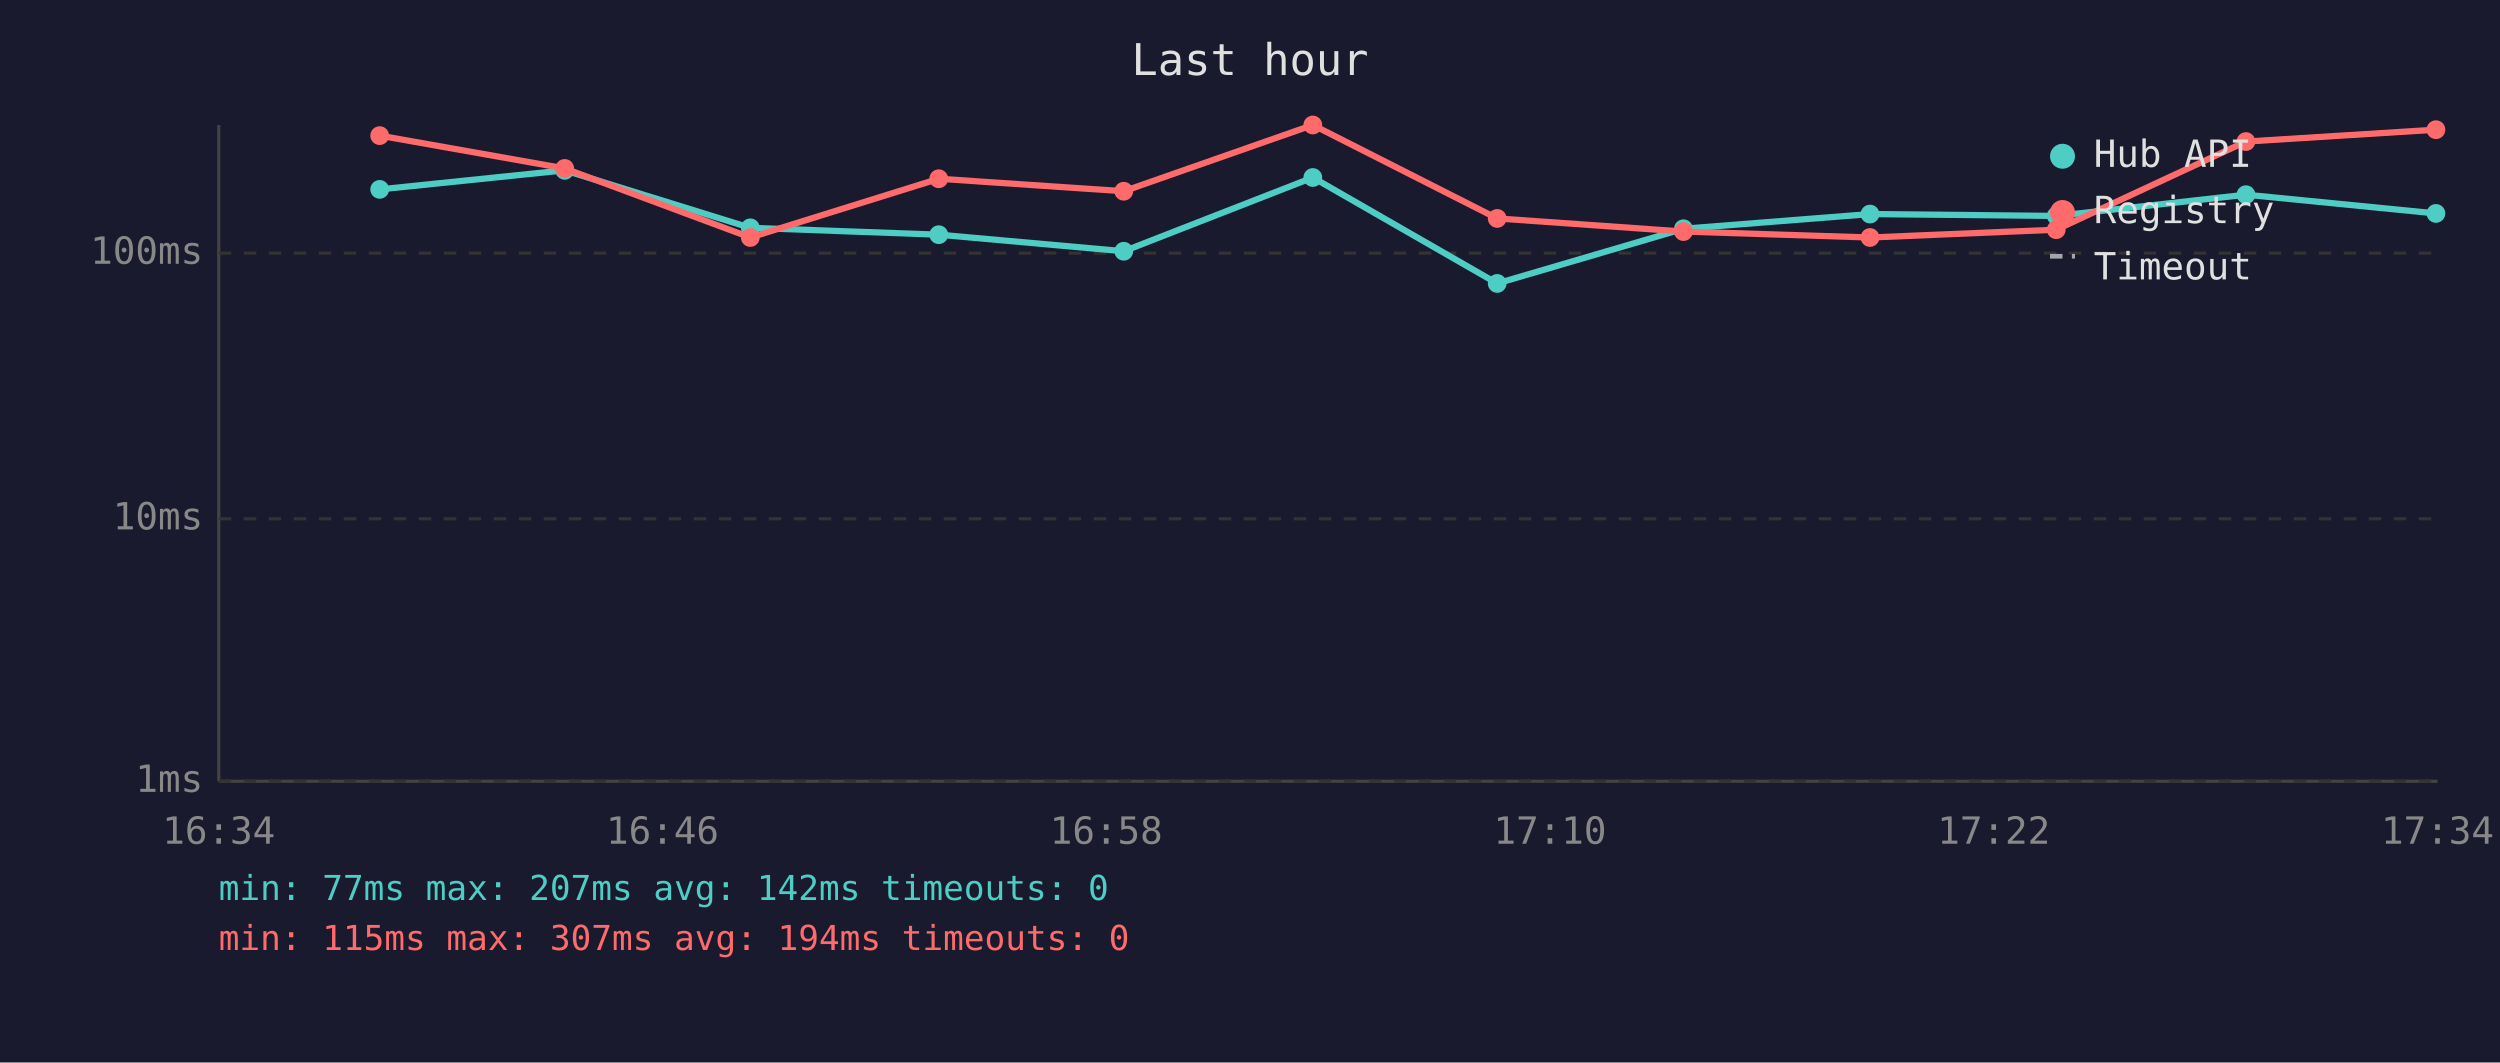
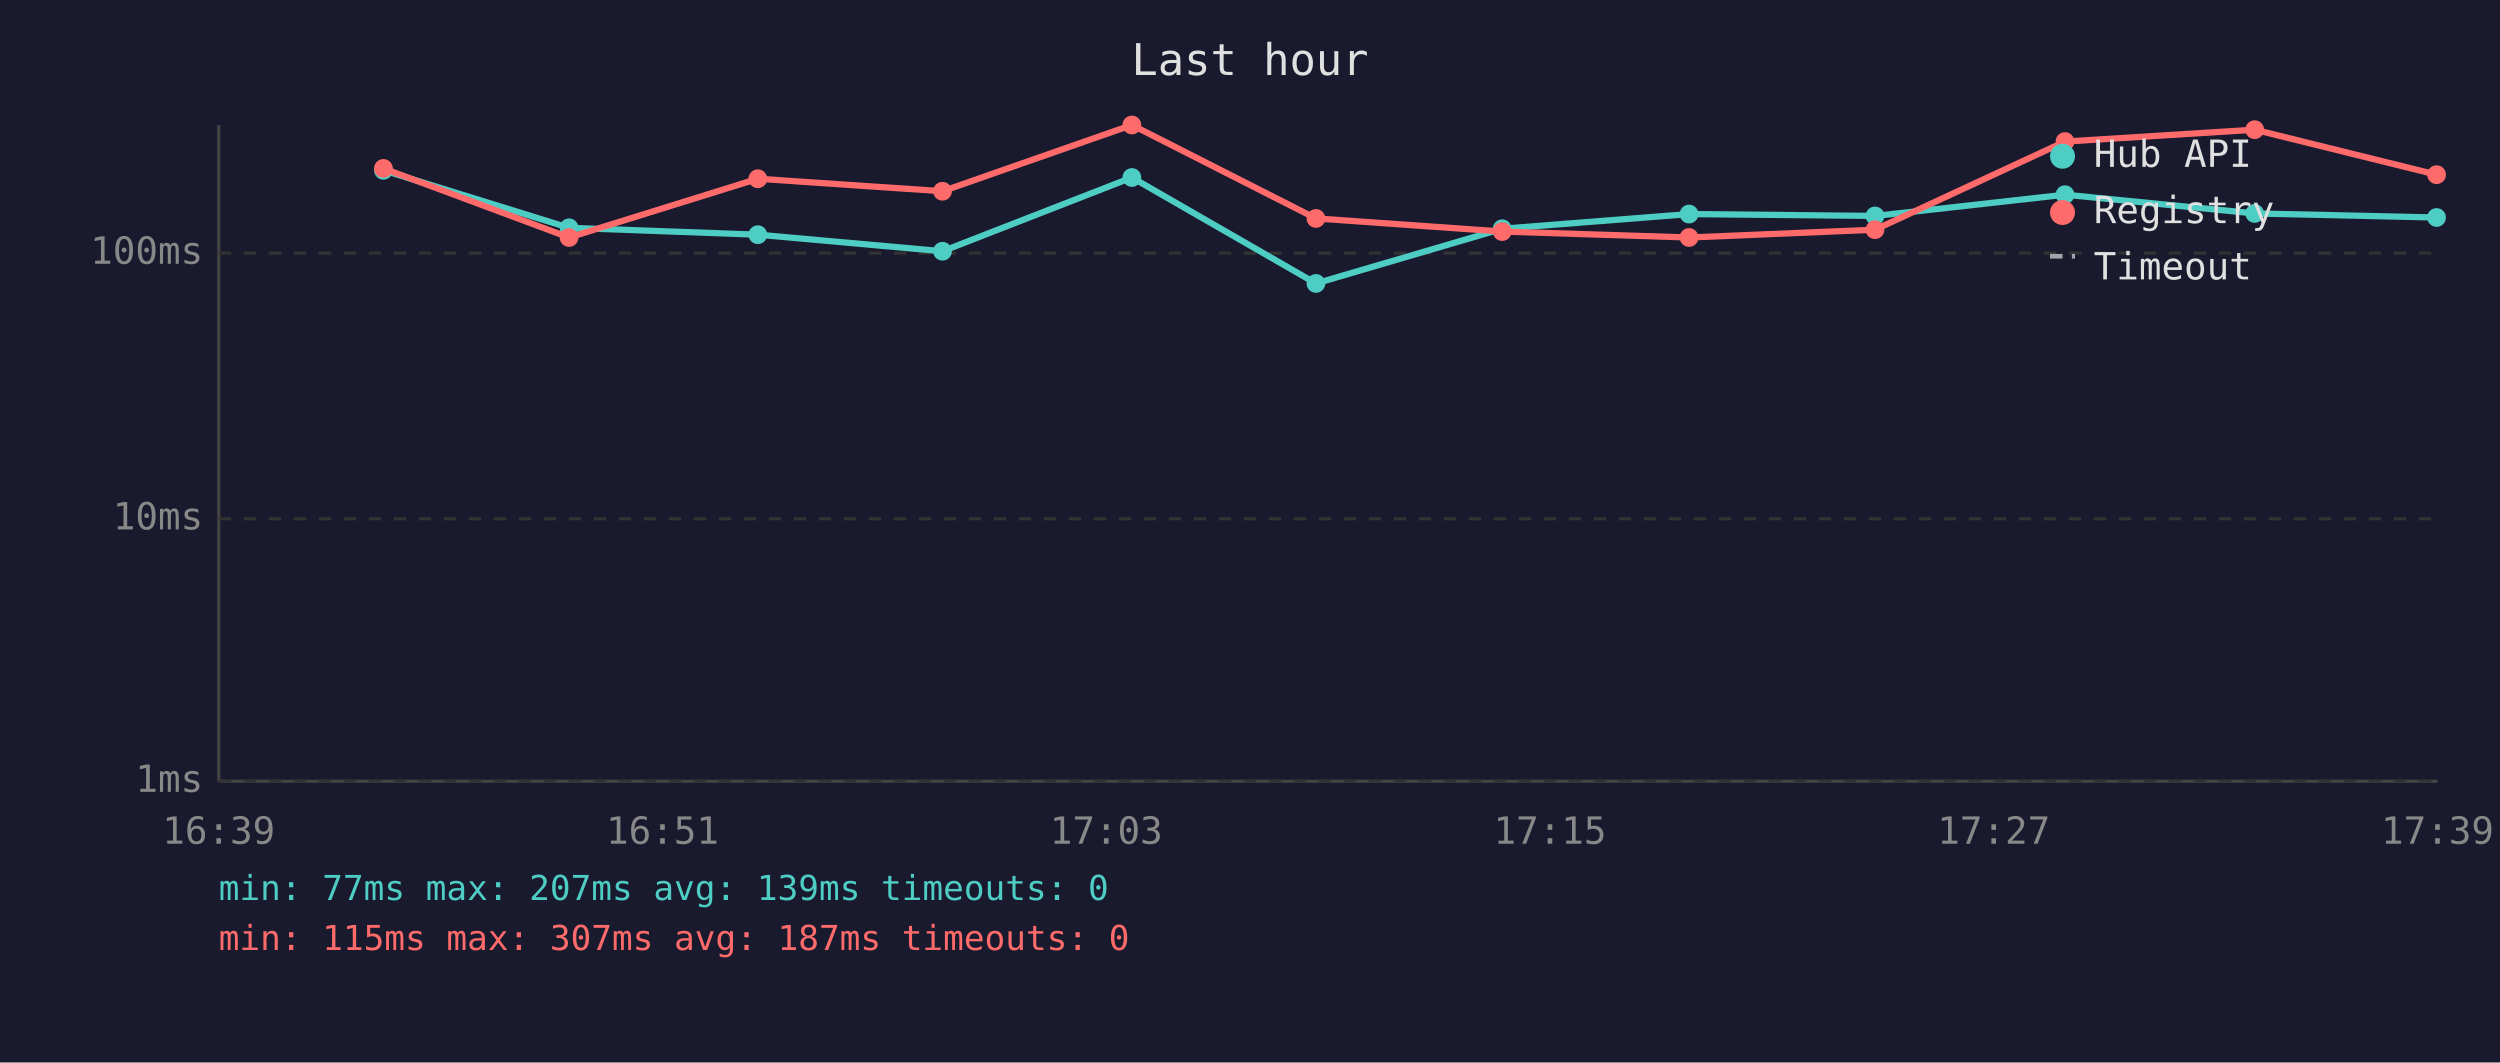
<svg xmlns="http://www.w3.org/2000/svg" viewBox="0 0 800 340" font-family="monospace" font-size="12">
  <rect width="800" height="340" fill="#1a1a2e" />
  <text x="400" y="24" fill="#e0e0e0" font-size="14" text-anchor="middle">Last hour</text>
  <line x1="70" y1="40" x2="70" y2="250" stroke="#444" stroke-width="1" />
  <line x1="70" y1="250" x2="780" y2="250" stroke="#444" stroke-width="1" />
  <line x1="70" y1="250" x2="780" y2="250" stroke="#333" stroke-width="1" stroke-dasharray="4" />
  <text x="65" y="250" fill="#888" text-anchor="end" dominant-baseline="middle">1ms</text>
  <line x1="70" y1="166" x2="780" y2="166" stroke="#333" stroke-width="1" stroke-dasharray="4" />
  <text x="65" y="166" fill="#888" text-anchor="end" dominant-baseline="middle">10ms</text>
  <line x1="70" y1="81" x2="780" y2="81" stroke="#333" stroke-width="1" stroke-dasharray="4" />
  <text x="65" y="81" fill="#888" text-anchor="end" dominant-baseline="middle">100ms</text>
-   <text x="70" y="270" fill="#888" text-anchor="middle">16:34</text>
-   <text x="212" y="270" fill="#888" text-anchor="middle">16:46</text>
-   <text x="354" y="270" fill="#888" text-anchor="middle">16:58</text>
-   <text x="496" y="270" fill="#888" text-anchor="middle">17:10</text>
-   <text x="638" y="270" fill="#888" text-anchor="middle">17:22</text>
-   <text x="780" y="270" fill="#888" text-anchor="middle">17:34</text>
-   <polyline points="121.5,60.6 180.7,54.5 240.1,72.9 300.4,75.1 359.6,80.4 420.1,56.8 479.1,90.7 538.7,73.2 598.4,68.5 658.0,69.1 718.7,62.3 779.5,68.3" fill="none" stroke="#4ecdc4" stroke-width="2" opacity="1" />
-   <circle cx="121.5" cy="60.6" r="3" fill="#4ecdc4" />
-   <circle cx="180.7" cy="54.5" r="3" fill="#4ecdc4" />
-   <circle cx="240.1" cy="72.9" r="3" fill="#4ecdc4" />
-   <circle cx="300.4" cy="75.1" r="3" fill="#4ecdc4" />
-   <circle cx="359.6" cy="80.4" r="3" fill="#4ecdc4" />
-   <circle cx="420.1" cy="56.8" r="3" fill="#4ecdc4" />
-   <circle cx="479.1" cy="90.7" r="3" fill="#4ecdc4" />
-   <circle cx="538.7" cy="73.2" r="3" fill="#4ecdc4" />
-   <circle cx="598.4" cy="68.5" r="3" fill="#4ecdc4" />
-   <circle cx="658.0" cy="69.1" r="3" fill="#4ecdc4" />
-   <circle cx="718.7" cy="62.3" r="3" fill="#4ecdc4" />
-   <circle cx="779.5" cy="68.3" r="3" fill="#4ecdc4" />
-   <polyline points="121.5,43.4 180.7,53.9 240.1,76.0 300.4,57.2 359.6,61.2 420.1,40.0 479.1,69.9 538.7,74.1 598.4,76.0 658.0,73.5 718.7,45.3 779.5,41.5" fill="none" stroke="#ff6b6b" stroke-width="2" opacity="1" />
-   <circle cx="121.5" cy="43.4" r="3" fill="#ff6b6b" />
-   <circle cx="180.7" cy="53.9" r="3" fill="#ff6b6b" />
-   <circle cx="240.1" cy="76.0" r="3" fill="#ff6b6b" />
-   <circle cx="300.4" cy="57.2" r="3" fill="#ff6b6b" />
-   <circle cx="359.6" cy="61.2" r="3" fill="#ff6b6b" />
-   <circle cx="420.1" cy="40.0" r="3" fill="#ff6b6b" />
-   <circle cx="479.1" cy="69.9" r="3" fill="#ff6b6b" />
-   <circle cx="538.7" cy="74.1" r="3" fill="#ff6b6b" />
-   <circle cx="598.4" cy="76.0" r="3" fill="#ff6b6b" />
-   <circle cx="658.0" cy="73.5" r="3" fill="#ff6b6b" />
-   <circle cx="718.7" cy="45.3" r="3" fill="#ff6b6b" />
-   <circle cx="779.5" cy="41.5" r="3" fill="#ff6b6b" />
+   <text x="70" y="270" fill="#888" text-anchor="middle">16:39</text>
+   <text x="212" y="270" fill="#888" text-anchor="middle">16:51</text>
+   <text x="354" y="270" fill="#888" text-anchor="middle">17:03</text>
+   <text x="496" y="270" fill="#888" text-anchor="middle">17:15</text>
+   <text x="638" y="270" fill="#888" text-anchor="middle">17:27</text>
+   <text x="780" y="270" fill="#888" text-anchor="middle">17:39</text>
+   <polyline points="122.7,54.5 182.1,72.9 242.5,75.1 301.6,80.4 362.2,56.8 421.1,90.7 480.7,73.2 540.5,68.5 600.0,69.1 660.8,62.3 721.5,68.3 779.7,69.6" fill="none" stroke="#4ecdc4" stroke-width="2" opacity="1" />
+   <circle cx="122.7" cy="54.5" r="3" fill="#4ecdc4" />
+   <circle cx="182.1" cy="72.9" r="3" fill="#4ecdc4" />
+   <circle cx="242.5" cy="75.1" r="3" fill="#4ecdc4" />
+   <circle cx="301.6" cy="80.4" r="3" fill="#4ecdc4" />
+   <circle cx="362.2" cy="56.8" r="3" fill="#4ecdc4" />
+   <circle cx="421.1" cy="90.7" r="3" fill="#4ecdc4" />
+   <circle cx="480.7" cy="73.2" r="3" fill="#4ecdc4" />
+   <circle cx="540.5" cy="68.5" r="3" fill="#4ecdc4" />
+   <circle cx="600.0" cy="69.1" r="3" fill="#4ecdc4" />
+   <circle cx="660.8" cy="62.3" r="3" fill="#4ecdc4" />
+   <circle cx="721.5" cy="68.3" r="3" fill="#4ecdc4" />
+   <circle cx="779.7" cy="69.6" r="3" fill="#4ecdc4" />
+   <polyline points="122.7,53.9 182.1,76.0 242.5,57.2 301.6,61.2 362.2,40.0 421.1,69.9 480.7,74.1 540.5,76.0 600.0,73.5 660.8,45.3 721.5,41.5 779.7,55.9" fill="none" stroke="#ff6b6b" stroke-width="2" opacity="1" />
+   <circle cx="122.7" cy="53.9" r="3" fill="#ff6b6b" />
+   <circle cx="182.1" cy="76.0" r="3" fill="#ff6b6b" />
+   <circle cx="242.5" cy="57.2" r="3" fill="#ff6b6b" />
+   <circle cx="301.6" cy="61.2" r="3" fill="#ff6b6b" />
+   <circle cx="362.2" cy="40.0" r="3" fill="#ff6b6b" />
+   <circle cx="421.1" cy="69.9" r="3" fill="#ff6b6b" />
+   <circle cx="480.7" cy="74.1" r="3" fill="#ff6b6b" />
+   <circle cx="540.5" cy="76.0" r="3" fill="#ff6b6b" />
+   <circle cx="600.0" cy="73.5" r="3" fill="#ff6b6b" />
+   <circle cx="660.8" cy="45.3" r="3" fill="#ff6b6b" />
+   <circle cx="721.5" cy="41.5" r="3" fill="#ff6b6b" />
+   <circle cx="779.7" cy="55.9" r="3" fill="#ff6b6b" />
  <circle cx="660" cy="50" r="4" fill="#4ecdc4" />
  <text x="670" y="50" fill="#e0e0e0" dominant-baseline="middle">Hub API</text>
  <circle cx="660" cy="68" r="4" fill="#ff6b6b" />
  <text x="670" y="68" fill="#e0e0e0" dominant-baseline="middle">Registry</text>
  <line x1="656" y1="82" x2="664" y2="82" stroke="#e0e0e0" stroke-width="1.5" stroke-dasharray="4,3" opacity="0.7" />
  <text x="670" y="86" fill="#e0e0e0" dominant-baseline="middle">Timeout</text>
-   <text x="70" y="288" fill="#4ecdc4" font-size="11">min: 77ms  max: 207ms  avg: 142ms  timeouts: 0</text>
-   <text x="70" y="304" fill="#ff6b6b" font-size="11">min: 115ms  max: 307ms  avg: 194ms  timeouts: 0</text>
+   <text x="70" y="288" fill="#4ecdc4" font-size="11">min: 77ms  max: 207ms  avg: 139ms  timeouts: 0</text>
+   <text x="70" y="304" fill="#ff6b6b" font-size="11">min: 115ms  max: 307ms  avg: 187ms  timeouts: 0</text>
</svg>
